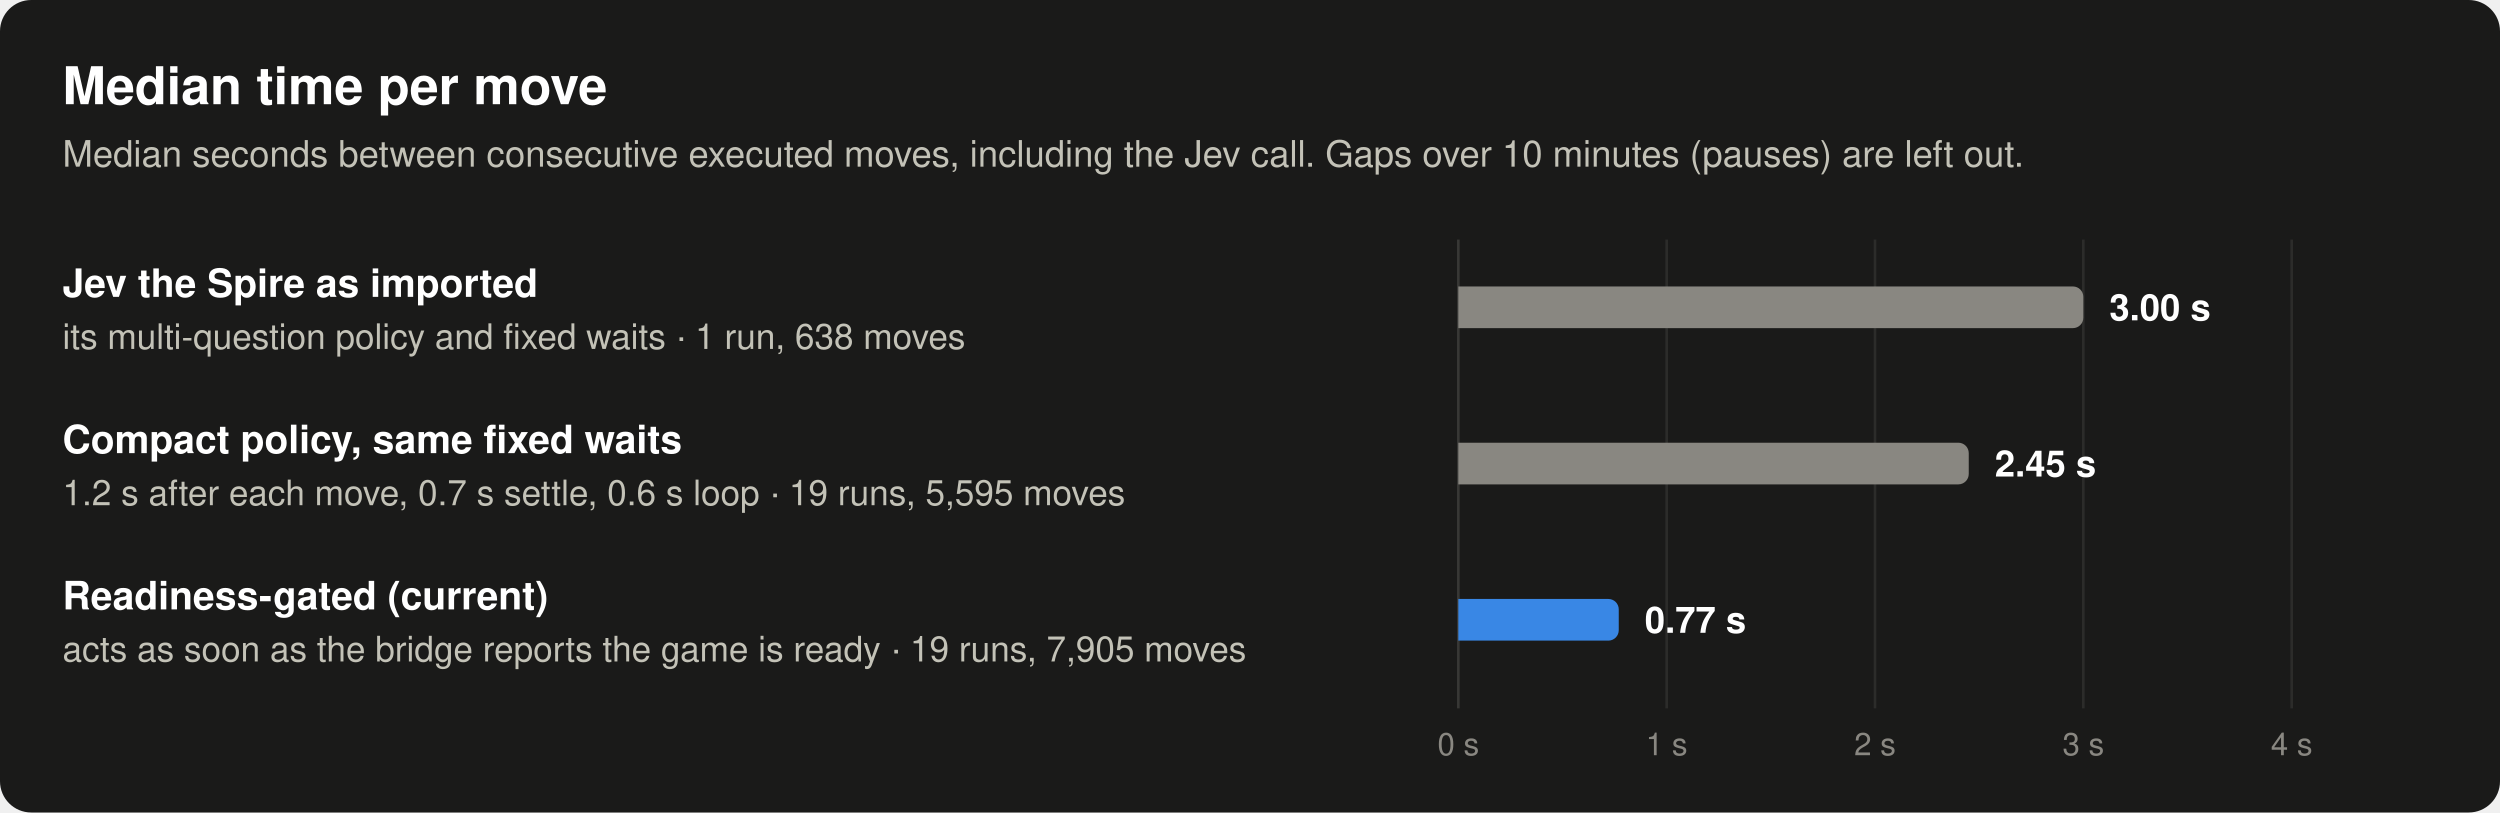
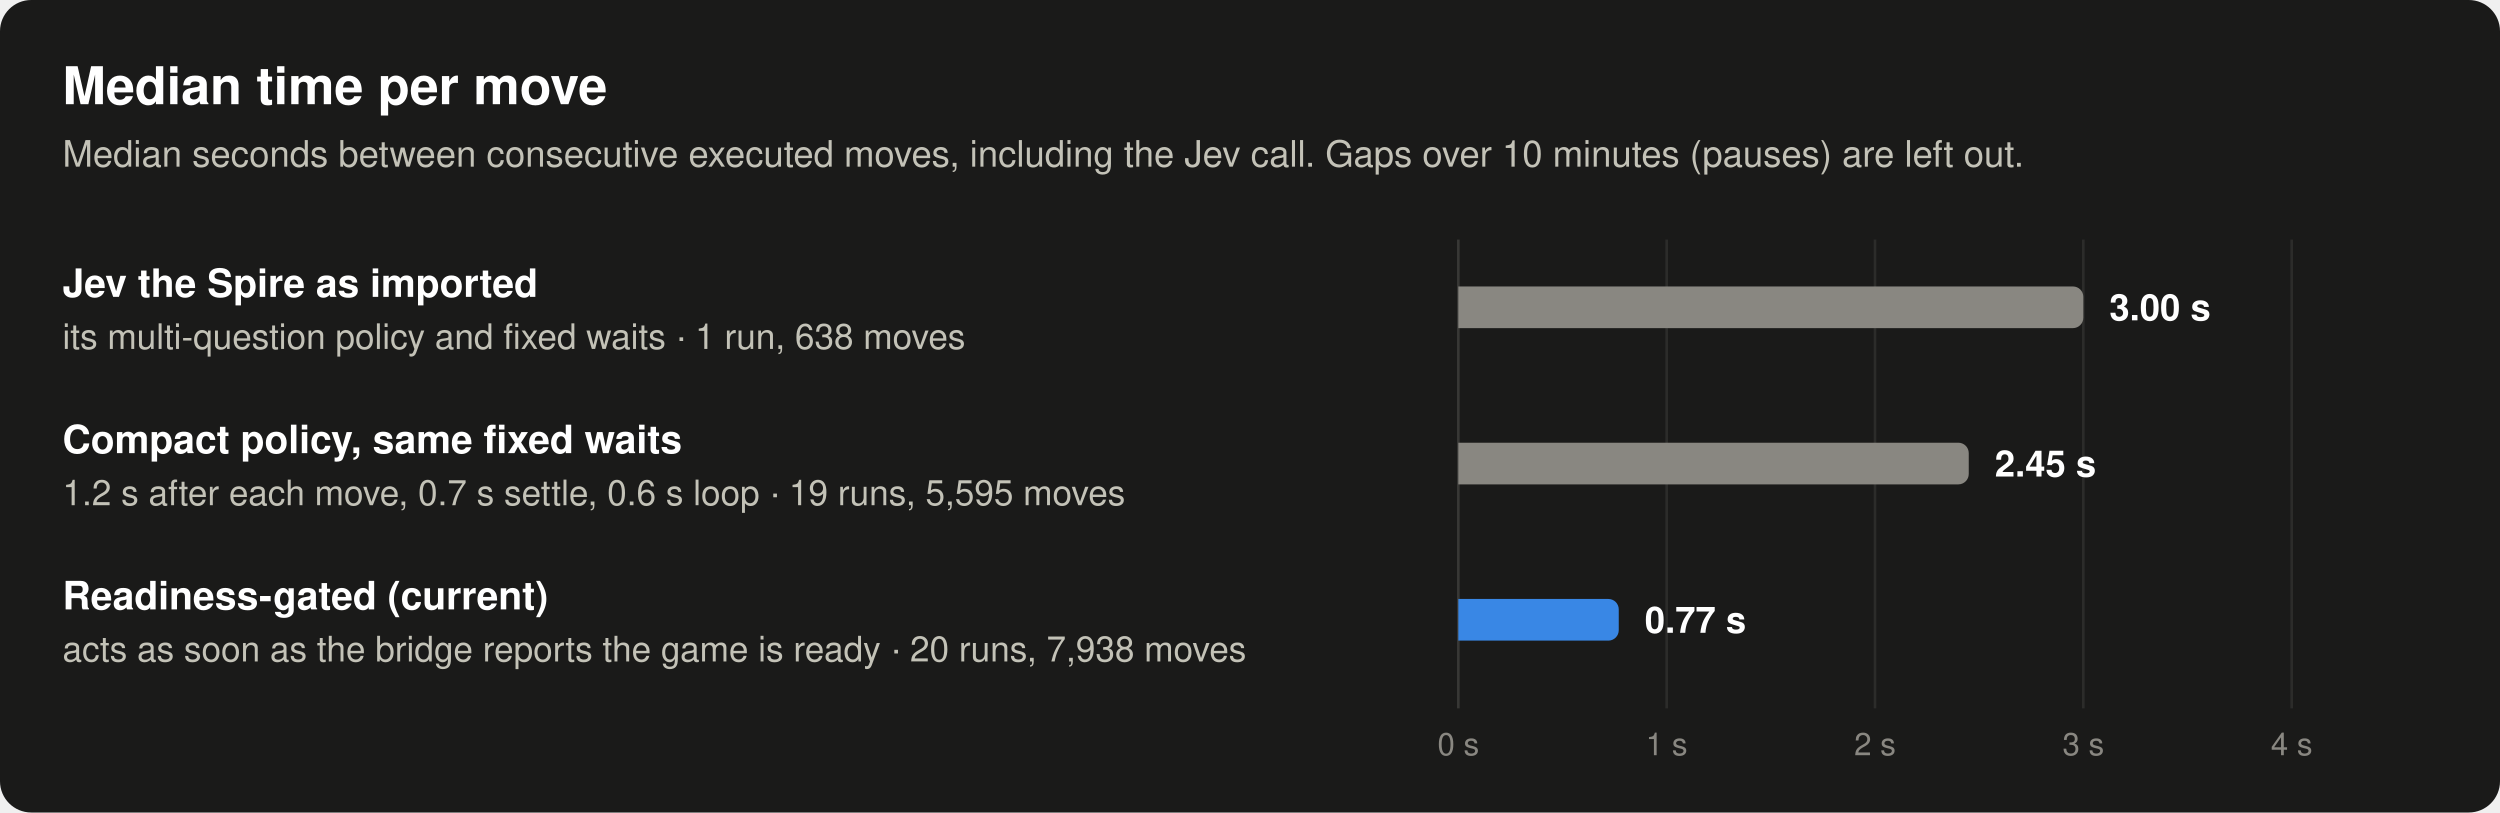
<svg xmlns="http://www.w3.org/2000/svg" width="960" height="312" viewBox="0 0 960 312" role="img" aria-labelledby="t d" font-family="system-ui, -apple-system, 'Segoe UI', Helvetica, Arial, sans-serif">
  <rect width="960" height="312" rx="12" fill="#1a1a19" />
  <text x="24" y="40" font-size="20" font-weight="600" fill="#ffffff" text-anchor="start">Median time per move</text>
  <text x="24" y="64" font-size="14" font-weight="400" fill="#c3c2b7" text-anchor="start">Median seconds between consecutive executed moves, including the Jev call. Gaps over 10 minutes (pauses) are left out.</text>
  <line x1="560" y1="92" x2="560" y2="272" stroke="#383835" stroke-width="1" />
  <line x1="640" y1="92" x2="640" y2="272" stroke="#2c2c2a" stroke-width="1" />
  <line x1="720" y1="92" x2="720" y2="272" stroke="#2c2c2a" stroke-width="1" />
  <line x1="800" y1="92" x2="800" y2="272" stroke="#2c2c2a" stroke-width="1" />
  <line x1="880" y1="92" x2="880" y2="272" stroke="#2c2c2a" stroke-width="1" />
  <text x="24" y="114" font-size="15" font-weight="600" fill="#ffffff" text-anchor="start">Jev the Spire as imported</text>
  <text x="24" y="134" font-size="13.5" font-weight="400" fill="#c3c2b7" text-anchor="start">its multi-question policy and fixed waits · 1 run, 638 moves</text>
  <path d="M560,110 H796 A4,4 0 0 1 800,114 V122 A4,4 0 0 1 796,126 H560 Z" fill="#898781" fill-opacity="1" />
  <text x="810" y="123" font-size="14" font-weight="600" fill="#ffffff" text-anchor="start">3.00 s</text>
  <text x="24" y="174" font-size="15" font-weight="600" fill="#ffffff" text-anchor="start">Compact policy, same fixed waits</text>
  <text x="24" y="194" font-size="13.5" font-weight="400" fill="#c3c2b7" text-anchor="start">1.2 s after each move, 0.7 s settle, 0.6 s loop · 19 runs, 5,595 moves</text>
  <path d="M560,170 H752 A4,4 0 0 1 756,174 V182 A4,4 0 0 1 752,186 H560 Z" fill="#898781" fill-opacity="1" />
  <text x="766" y="183" font-size="14" font-weight="600" fill="#ffffff" text-anchor="start">2.45 s</text>
  <text x="24" y="234" font-size="15" font-weight="600" fill="#ffffff" text-anchor="start">Readiness-gated (current)</text>
-   <text x="24" y="254" font-size="13.5" font-weight="400" fill="#c3c2b7" text-anchor="start">acts as soon as the bridge reports the game is ready · 19 runs, 7,905 moves</text>
+   <text x="24" y="254" font-size="13.5" font-weight="400" fill="#c3c2b7" text-anchor="start">acts as soon as the bridge reports the game is ready · 20 runs, 7,938 moves</text>
  <path d="M560,230 H617.6 A4,4 0 0 1 621.6,234 V242 A4,4 0 0 1 617.6,246 H560 Z" fill="#3987e5" fill-opacity="1" />
  <text x="631.6" y="243" font-size="14" font-weight="600" fill="#ffffff" text-anchor="start">0.77 s</text>
  <text x="560" y="290" font-size="12" font-weight="400" fill="#898781" text-anchor="middle">0 s</text>
  <text x="640" y="290" font-size="12" font-weight="400" fill="#898781" text-anchor="middle">1 s</text>
  <text x="720" y="290" font-size="12" font-weight="400" fill="#898781" text-anchor="middle">2 s</text>
  <text x="800" y="290" font-size="12" font-weight="400" fill="#898781" text-anchor="middle">3 s</text>
  <text x="880" y="290" font-size="12" font-weight="400" fill="#898781" text-anchor="middle">4 s</text>
</svg>
